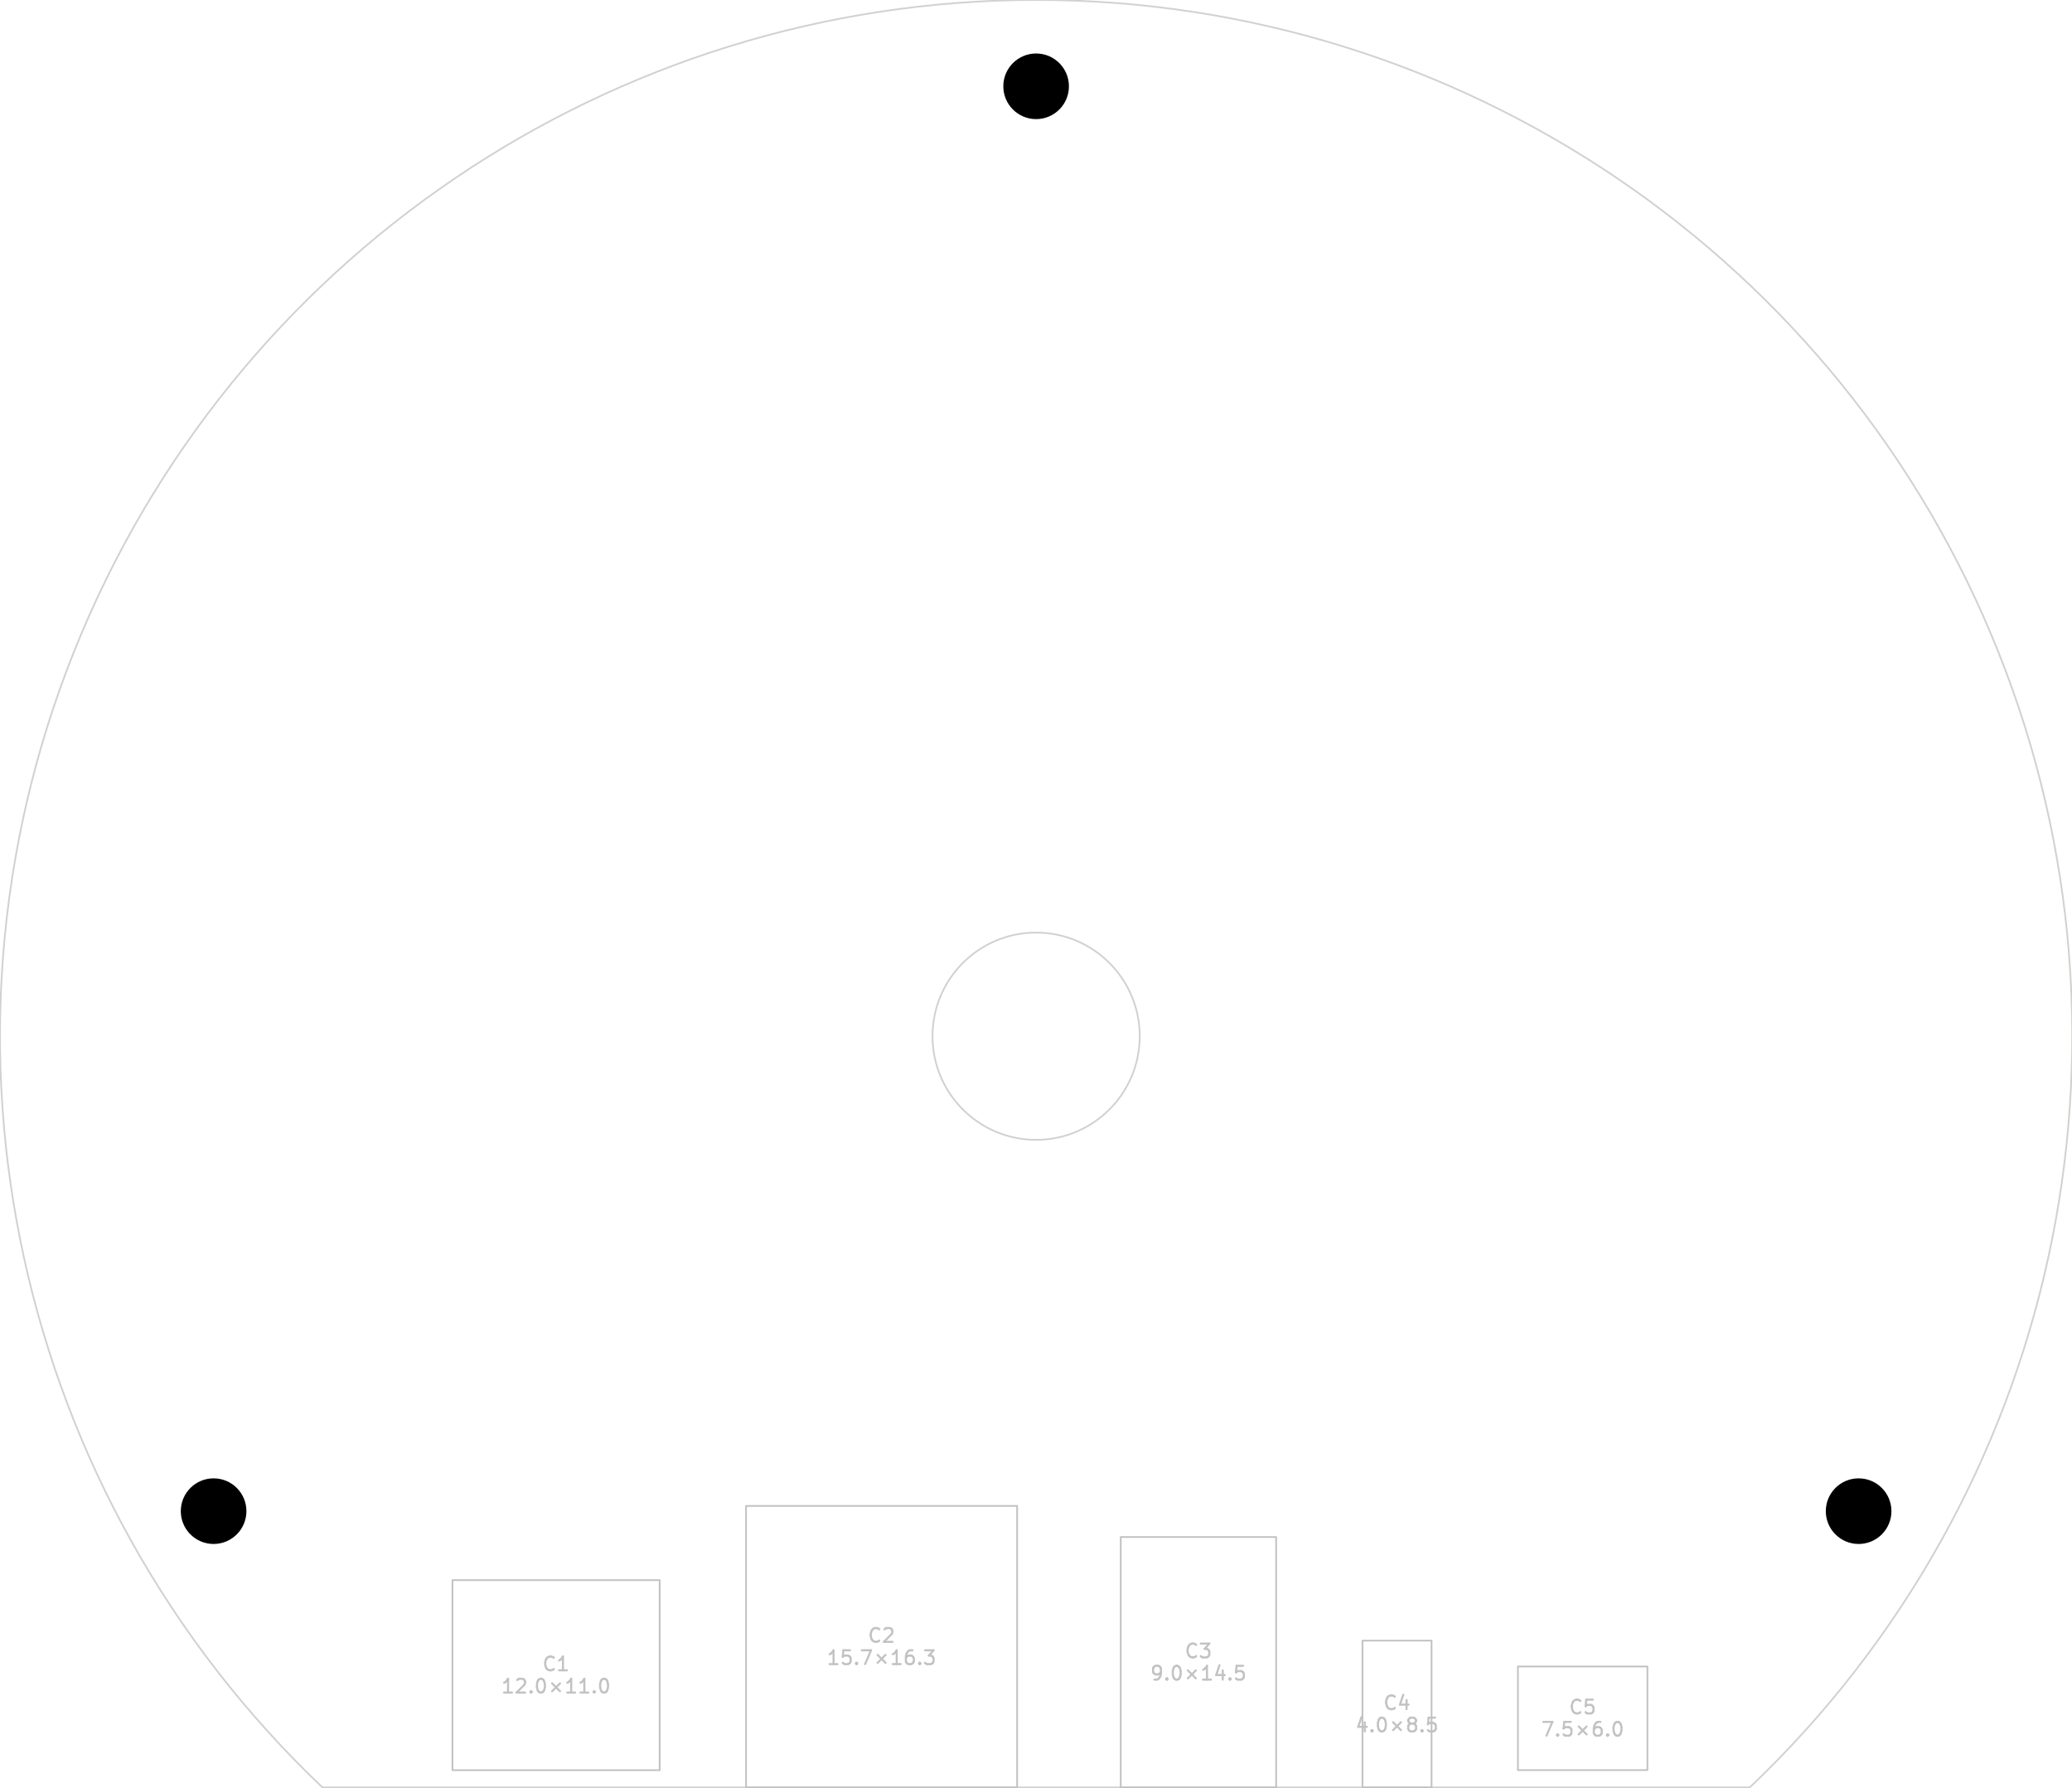
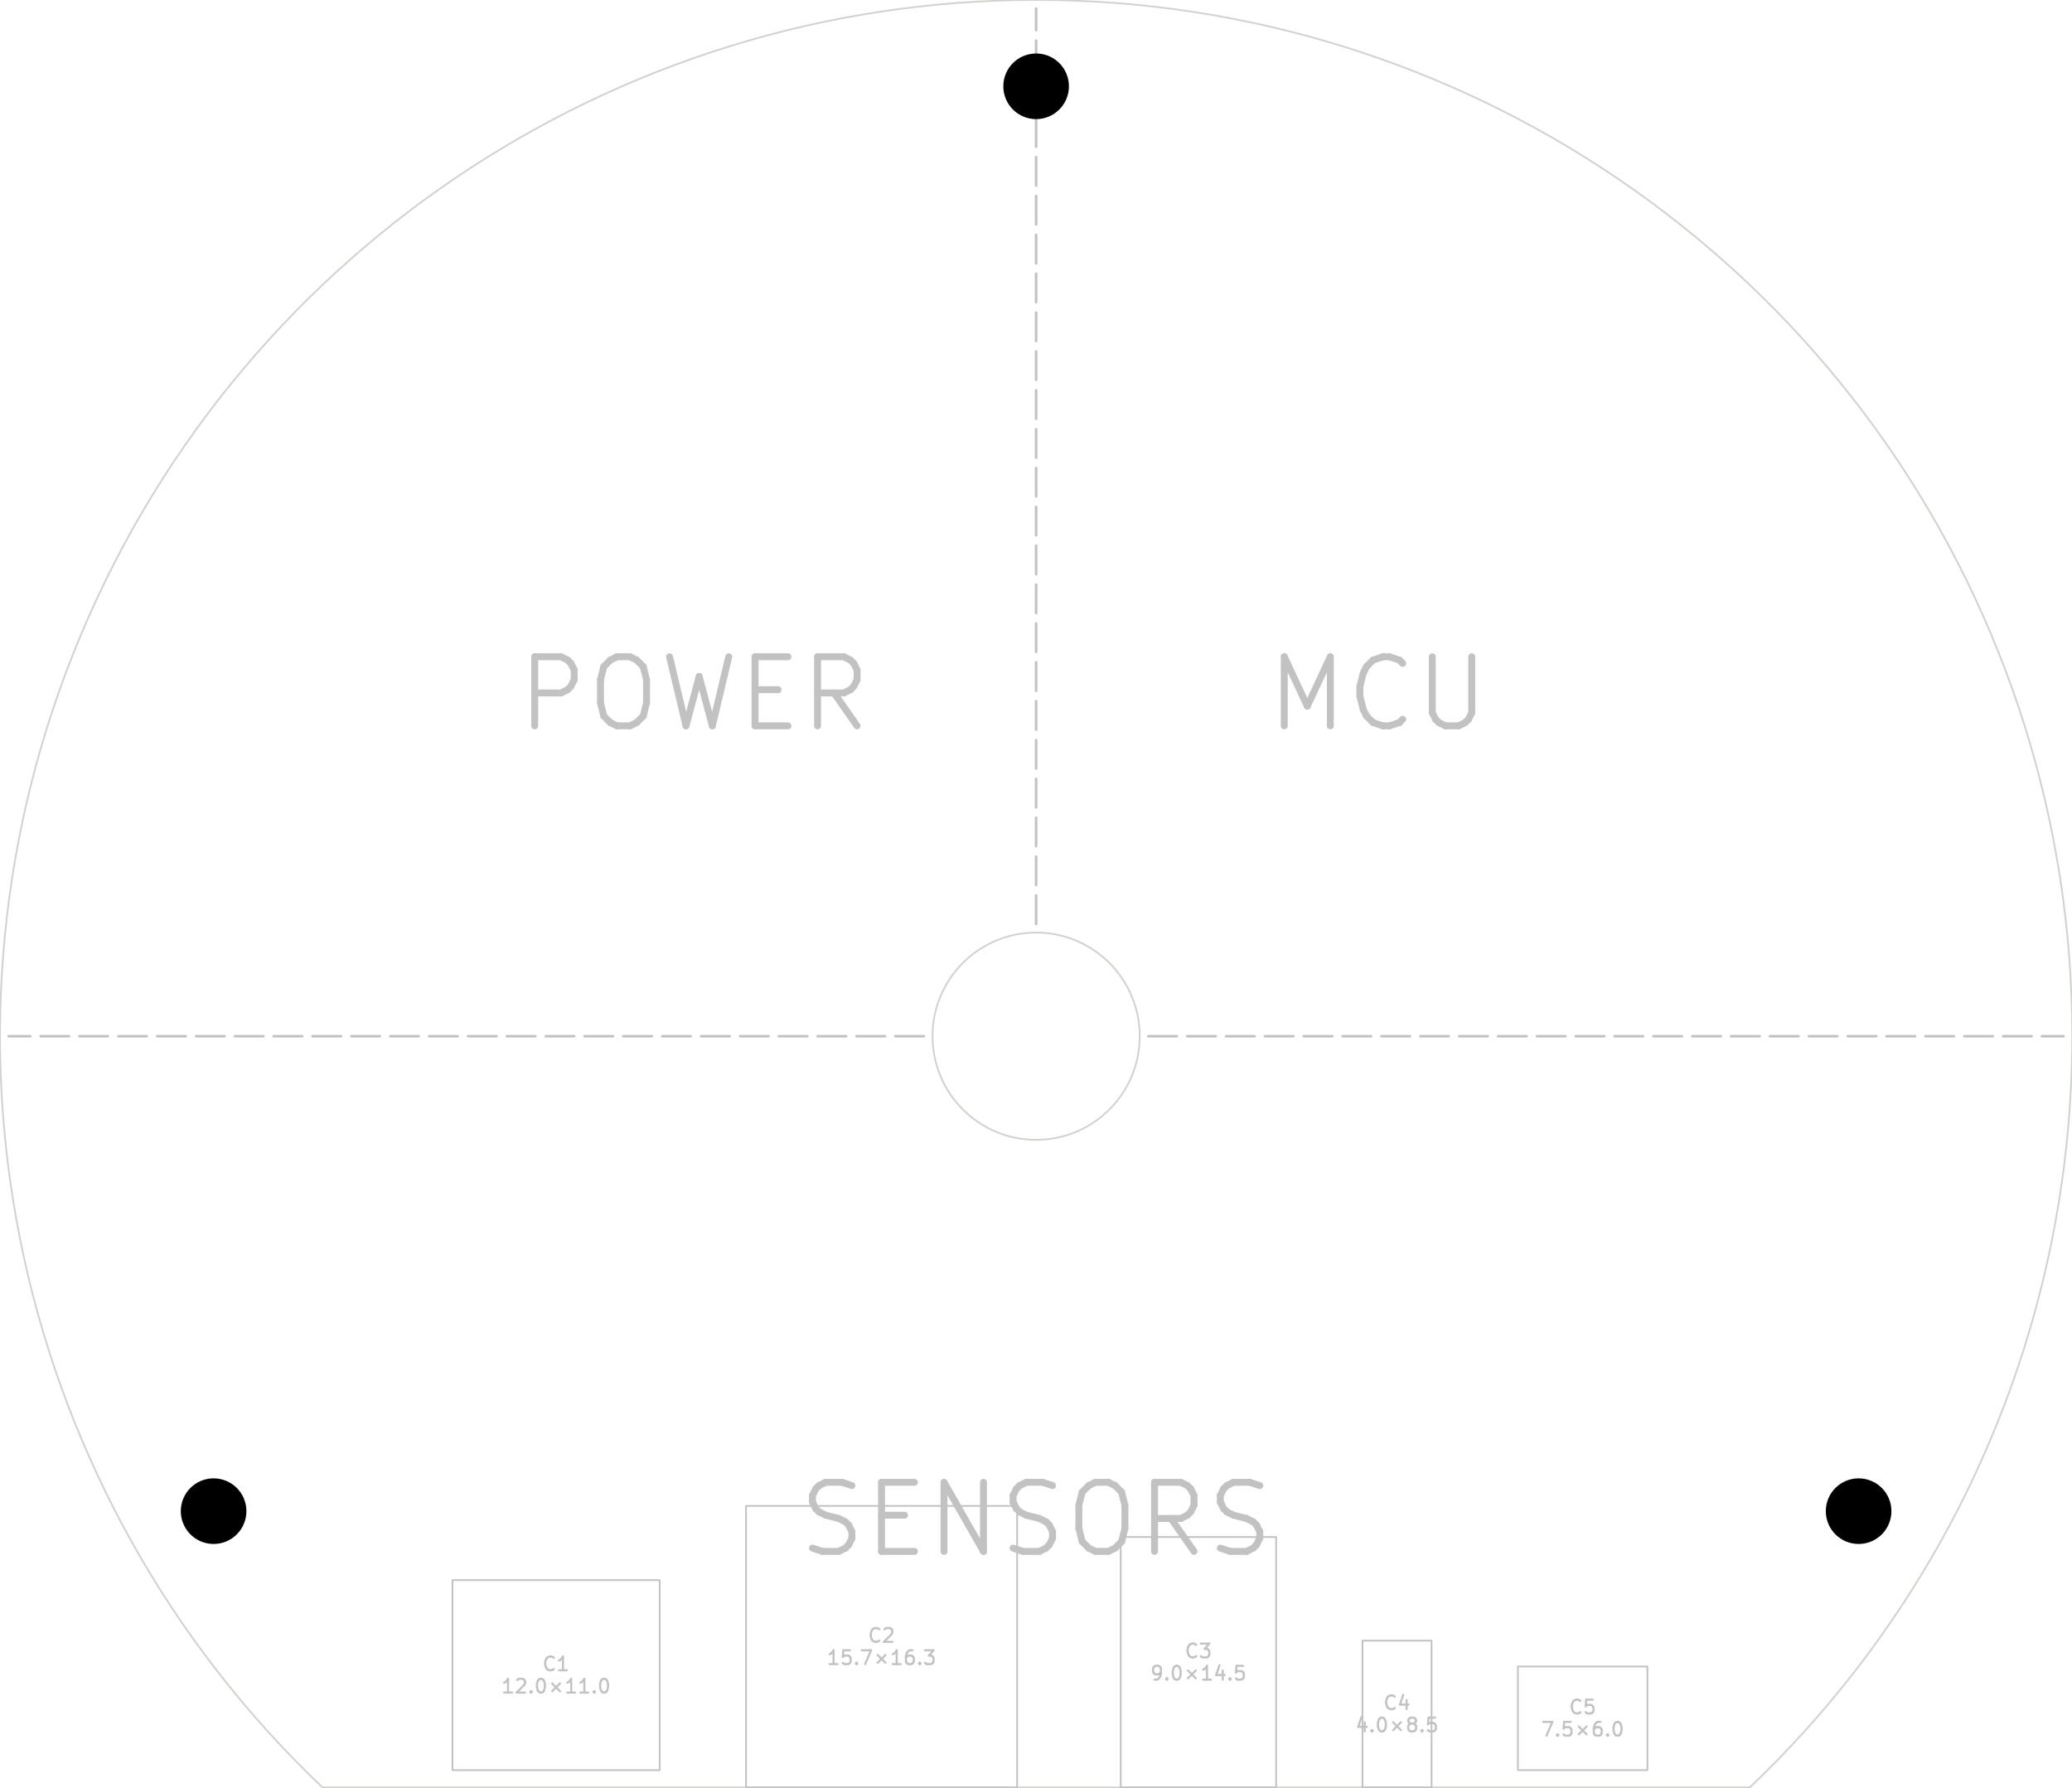
<svg xmlns="http://www.w3.org/2000/svg" version="1.1" width="119.99mm" height="103.48mm" viewBox="0 0 119.99 103.48">
  <g style="fill:#000000; fill-opacity:1;stroke:#000000; stroke-opacity:1; stroke-linecap:round; stroke-linejoin:round;" transform="translate(0 0) scale(1 1)">
</g>
  <g style="fill:none;  stroke:#D0D2CD; stroke-width:0.1; stroke-opacity:1;  stroke-linecap:round; stroke-linejoin:round;">
    <path d="M101.329 103.495 A60 60 0.0 1 0 18.675 103.495" />
    <path d="M18.675 103.495 L101.329 103.495 " />
    <circle cx="60.002" cy="59.998" r="6" />
+   </g>
+   <g style="fill:none;  stroke:#C2C2C2; stroke-width:0.15; stroke-opacity:1;  stroke-linecap:round; stroke-linejoin:round;">
+     <path d="M60.002 53.498 L60.002 51.847 " />
+     <path d="M60.002 51.248 L60.002 49.597 " />
+     <path d="M60.002 48.998 L60.002 47.347 " />
+     <path d="M60.002 46.748 L60.002 45.097 " />
+     <path d="M60.002 44.498 L60.002 42.847 " />
+     <path d="M60.002 42.248 L60.002 40.597 " />
+     <path d="M60.002 39.998 L60.002 38.347 " />
+     <path d="M60.002 37.748 L60.002 36.097 " />
+     <path d="M60.002 35.498 L60.002 33.847 " />
+     <path d="M60.002 33.248 L60.002 31.598 " />
+     <path d="M60.002 30.997 L60.002 29.348 " />
+     <path d="M60.002 28.747 L60.002 27.098 " />
+     <path d="M60.002 26.497 L60.002 24.848 " />
+     <path d="M60.002 24.247 L60.002 22.598 " />
+     <path d="M60.002 21.997 L60.002 20.348 " />
+     <path d="M60.002 19.747 L60.002 18.098 " />
+     <path d="M60.002 17.497 L60.002 15.848 " />
+     <path d="M60.002 15.248 L60.002 13.598 " />
+     <path d="M60.002 12.998 L60.002 11.348 " />
+     <path d="M60.002 10.748 L60.002 9.098 " />
+     <path d="M60.002 8.498 L60.002 6.848 " />
+     <path d="M60.002 6.247 L60.002 4.598 " />
+     <path d="M60.002 3.998 L60.002 2.348 " />
+     <path d="M60.002 1.748 L60.002 0.497 " />
+     <path d="M66.502 59.998 L68.152 59.998 " />
+     <path d="M68.752 59.998 L70.402 59.998 " />
+     <path d="M71.002 59.998 L72.652 59.998 " />
+     <path d="M73.252 59.998 L74.902 59.998 " />
+     <path d="M75.502 59.998 L77.152 59.998 " />
+     <path d="M77.752 59.998 L79.402 59.998 " />
+     <path d="M80.002 59.998 L81.652 59.998 " />
+     <path d="M82.252 59.998 L83.902 59.998 " />
+     <path d="M84.502 59.998 L86.152 59.998 " />
+     <path d="M86.752 59.998 L88.402 59.998 " />
+     <path d="M89.002 59.998 L90.652 59.998 " />
+     <path d="M91.252 59.998 L92.902 59.998 " />
+     <path d="M93.502 59.998 L95.152 59.998 " />
+     <path d="M95.752 59.998 L97.402 59.998 " />
+     <path d="M98.002 59.998 L99.652 59.998 " />
+     <path d="M100.252 59.998 L101.902 59.998 " />
+     <path d="M102.502 59.998 L104.152 59.998 " />
+     <path d="M104.752 59.998 L106.402 59.998 " />
+     <path d="M107.002 59.998 L108.652 59.998 " />
+     <path d="M109.252 59.998 L110.902 59.998 " />
+     <path d="M111.502 59.998 L113.152 59.998 " />
+     <path d="M113.752 59.998 L115.402 59.998 " />
+     <path d="M116.002 59.998 L117.652 59.998 " />
+     <path d="M118.252 59.998 L119.502 59.998 " />
+     <path d="M53.502 59.998 L51.852 59.998 " />
+     <path d="M51.252 59.998 L49.602 59.998 " />
+     <path d="M49.002 59.998 L47.352 59.998 " />
+     <path d="M46.752 59.998 L45.102 59.998 " />
+     <path d="M44.502 59.998 L42.852 59.998 " />
+     <path d="M42.252 59.998 L40.602 59.998 " />
+     <path d="M40.002 59.998 L38.352 59.998 " />
+     <path d="M37.752 59.998 L36.102 59.998 " />
+     <path d="M35.502 59.998 L33.852 59.998 " />
+     <path d="M33.252 59.998 L31.602 59.998 " />
+     <path d="M31.002 59.998 L29.352 59.998 " />
+     <path d="M28.752 59.998 L27.102 59.998 " />
+     <path d="M26.502 59.998 L24.852 59.998 " />
+     <path d="M24.252 59.998 L22.602 59.998 " />
+     <path d="M22.002 59.998 L20.352 59.998 " />
+     <path d="M19.752 59.998 L18.102 59.998 " />
+     <path d="M17.502 59.998 L15.852 59.998 " />
+     <path d="M15.252 59.998 L13.602 59.998 " />
+     <path d="M13.002 59.998 L11.352 59.998 " />
+     <path d="M10.752 59.998 L9.102 59.998 " />
+     <path d="M8.502 59.998 L6.852 59.998 " />
+     <path d="M6.252 59.998 L4.602 59.998 " />
+     <path d="M4.002 59.998 L2.352 59.998 " />
+     <path d="M1.752 59.998 L0.502 59.998 " />
+   </g>
+   <g style="fill:none;  stroke:#C2C2C2; stroke-width:0.4; stroke-opacity:1;  stroke-linecap:round; stroke-linejoin:round;">
+     <text x="40.203" y="42.199" textLength="20.781" font-size="5.333" lengthAdjust="spacingAndGlyphs" text-anchor="middle" opacity="0" stroke-opacity="0">POWER</text>
+     <g class="stroked-text">
+       <path d="M30.965 42.028 L30.965 38.028 " />
+       <path d="M30.965 38.028 L32.489 38.028 " />
+       <path d="M32.489 38.028 L32.87 38.219 " />
+       <path d="M32.87 38.219 L33.06 38.409 " />
+       <path d="M33.06 38.409 L33.251 38.79 " />
+       <path d="M33.251 38.79 L33.251 39.361 " />
+       <path d="M33.251 39.361 L33.06 39.742 " />
+       <path d="M33.06 39.742 L32.87 39.933 " />
+       <path d="M32.87 39.933 L32.489 40.123 " />
+       <path d="M32.489 40.123 L30.965 40.123 " />
+       <path d="M35.727 38.028 L36.489 38.028 " />
+       <path d="M36.489 38.028 L36.87 38.219 " />
+       <path d="M36.87 38.219 L37.251 38.6 " />
+       <path d="M37.251 38.6 L37.441 39.361 " />
+       <path d="M37.441 39.361 L37.441 40.695 " />
+       <path d="M37.441 40.695 L37.251 41.457 " />
+       <path d="M37.251 41.457 L36.87 41.838 " />
+       <path d="M36.87 41.838 L36.489 42.028 " />
+       <path d="M36.489 42.028 L35.727 42.028 " />
+       <path d="M35.727 42.028 L35.346 41.838 " />
+       <path d="M35.346 41.838 L34.965 41.457 " />
+       <path d="M34.965 41.457 L34.774 40.695 " />
+       <path d="M34.774 40.695 L34.774 39.361 " />
+       <path d="M34.774 39.361 L34.965 38.6 " />
+       <path d="M34.965 38.6 L35.346 38.219 " />
+       <path d="M35.346 38.219 L35.727 38.028 " />
+       <path d="M38.774 38.028 L39.727 42.028 " />
+       <path d="M39.727 42.028 L40.489 39.171 " />
+       <path d="M40.489 39.171 L41.251 42.028 " />
+       <path d="M41.251 42.028 L42.203 38.028 " />
+       <path d="M43.727 39.933 L45.06 39.933 " />
+       <path d="M45.632 42.028 L43.727 42.028 " />
+       <path d="M43.727 42.028 L43.727 38.028 " />
+       <path d="M43.727 38.028 L45.632 38.028 " />
+       <path d="M49.632 42.028 L48.298 40.123 " />
+       <path d="M47.346 42.028 L47.346 38.028 " />
+       <path d="M47.346 38.028 L48.87 38.028 " />
+       <path d="M48.87 38.028 L49.251 38.219 " />
+       <path d="M49.251 38.219 L49.441 38.409 " />
+       <path d="M49.441 38.409 L49.632 38.79 " />
+       <path d="M49.632 38.79 L49.632 39.361 " />
+       <path d="M49.632 39.361 L49.441 39.742 " />
+       <path d="M49.441 39.742 L49.251 39.933 " />
+       <path d="M49.251 39.933 L48.87 40.123 " />
+       <path d="M48.87 40.123 L47.346 40.123 " />
+     </g>
+     <text x="79.801" y="42.199" textLength="13.162" font-size="5.333" lengthAdjust="spacingAndGlyphs" text-anchor="middle" opacity="0" stroke-opacity="0">MCU</text>
+     <g class="stroked-text">
+       <path d="M74.372 42.028 L74.372 38.028 " />
+       <path d="M74.372 38.028 L75.706 40.885 " />
+       <path d="M75.706 40.885 L77.039 38.028 " />
+       <path d="M77.039 38.028 L77.039 42.028 " />
+       <path d="M81.23 41.647 L81.039 41.838 " />
+       <path d="M81.039 41.838 L80.468 42.028 " />
+       <path d="M80.468 42.028 L80.087 42.028 " />
+       <path d="M80.087 42.028 L79.515 41.838 " />
+       <path d="M79.515 41.838 L79.134 41.457 " />
+       <path d="M79.134 41.457 L78.944 41.076 " />
+       <path d="M78.944 41.076 L78.753 40.314 " />
+       <path d="M78.753 40.314 L78.753 39.742 " />
+       <path d="M78.753 39.742 L78.944 38.981 " />
+       <path d="M78.944 38.981 L79.134 38.6 " />
+       <path d="M79.134 38.6 L79.515 38.219 " />
+       <path d="M79.515 38.219 L80.087 38.028 " />
+       <path d="M80.087 38.028 L80.468 38.028 " />
+       <path d="M80.468 38.028 L81.039 38.219 " />
+       <path d="M81.039 38.219 L81.23 38.409 " />
+       <path d="M82.944 38.028 L82.944 41.266 " />
+       <path d="M82.944 41.266 L83.134 41.647 " />
+       <path d="M83.134 41.647 L83.325 41.838 " />
+       <path d="M83.325 41.838 L83.706 42.028 " />
+       <path d="M83.706 42.028 L84.468 42.028 " />
+       <path d="M84.468 42.028 L84.849 41.838 " />
+       <path d="M84.849 41.838 L85.039 41.647 " />
+       <path d="M85.039 41.647 L85.23 41.266 " />
+       <path d="M85.23 41.266 L85.23 38.028 " />
+     </g>
+     <text x="60.002" y="89.998" textLength="27.829" font-size="5.333" lengthAdjust="spacingAndGlyphs" text-anchor="middle" opacity="0" stroke-opacity="0">SENSORS</text>
+     <g class="stroked-text">
+       <path d="M47.05 89.637 L47.621 89.827 " />
+       <path d="M47.621 89.827 L48.573 89.827 " />
+       <path d="M48.573 89.827 L48.954 89.637 " />
+       <path d="M48.954 89.637 L49.145 89.446 " />
+       <path d="M49.145 89.446 L49.335 89.065 " />
+       <path d="M49.335 89.065 L49.335 88.684 " />
+       <path d="M49.335 88.684 L49.145 88.303 " />
+       <path d="M49.145 88.303 L48.954 88.113 " />
+       <path d="M48.954 88.113 L48.573 87.922 " />
+       <path d="M48.573 87.922 L47.811 87.732 " />
+       <path d="M47.811 87.732 L47.431 87.541 " />
+       <path d="M47.431 87.541 L47.24 87.351 " />
+       <path d="M47.24 87.351 L47.05 86.97 " />
+       <path d="M47.05 86.97 L47.05 86.589 " />
+       <path d="M47.05 86.589 L47.24 86.208 " />
+       <path d="M47.24 86.208 L47.431 86.018 " />
+       <path d="M47.431 86.018 L47.811 85.827 " />
+       <path d="M47.811 85.827 L48.764 85.827 " />
+       <path d="M48.764 85.827 L49.335 86.018 " />
+       <path d="M51.05 87.732 L52.383 87.732 " />
+       <path d="M52.954 89.827 L51.05 89.827 " />
+       <path d="M51.05 89.827 L51.05 85.827 " />
+       <path d="M51.05 85.827 L52.954 85.827 " />
+       <path d="M54.669 89.827 L54.669 85.827 " />
+       <path d="M54.669 85.827 L56.954 89.827 " />
+       <path d="M56.954 89.827 L56.954 85.827 " />
+       <path d="M58.669 89.637 L59.24 89.827 " />
+       <path d="M59.24 89.827 L60.192 89.827 " />
+       <path d="M60.192 89.827 L60.573 89.637 " />
+       <path d="M60.573 89.637 L60.764 89.446 " />
+       <path d="M60.764 89.446 L60.954 89.065 " />
+       <path d="M60.954 89.065 L60.954 88.684 " />
+       <path d="M60.954 88.684 L60.764 88.303 " />
+       <path d="M60.764 88.303 L60.573 88.113 " />
+       <path d="M60.573 88.113 L60.192 87.922 " />
+       <path d="M60.192 87.922 L59.431 87.732 " />
+       <path d="M59.431 87.732 L59.05 87.541 " />
+       <path d="M59.05 87.541 L58.859 87.351 " />
+       <path d="M58.859 87.351 L58.669 86.97 " />
+       <path d="M58.669 86.97 L58.669 86.589 " />
+       <path d="M58.669 86.589 L58.859 86.208 " />
+       <path d="M58.859 86.208 L59.05 86.018 " />
+       <path d="M59.05 86.018 L59.431 85.827 " />
+       <path d="M59.431 85.827 L60.383 85.827 " />
+       <path d="M60.383 85.827 L60.954 86.018 " />
+       <path d="M63.431 85.827 L64.192 85.827 " />
+       <path d="M64.192 85.827 L64.573 86.018 " />
+       <path d="M64.573 86.018 L64.954 86.399 " />
+       <path d="M64.954 86.399 L65.145 87.16 " />
+       <path d="M65.145 87.16 L65.145 88.494 " />
+       <path d="M65.145 88.494 L64.954 89.256 " />
+       <path d="M64.954 89.256 L64.573 89.637 " />
+       <path d="M64.573 89.637 L64.192 89.827 " />
+       <path d="M64.192 89.827 L63.431 89.827 " />
+       <path d="M63.431 89.827 L63.05 89.637 " />
+       <path d="M63.05 89.637 L62.669 89.256 " />
+       <path d="M62.669 89.256 L62.478 88.494 " />
+       <path d="M62.478 88.494 L62.478 87.16 " />
+       <path d="M62.478 87.16 L62.669 86.399 " />
+       <path d="M62.669 86.399 L63.05 86.018 " />
+       <path d="M63.05 86.018 L63.431 85.827 " />
+       <path d="M69.145 89.827 L67.811 87.922 " />
+       <path d="M66.859 89.827 L66.859 85.827 " />
+       <path d="M66.859 85.827 L68.383 85.827 " />
+       <path d="M68.383 85.827 L68.764 86.018 " />
+       <path d="M68.764 86.018 L68.954 86.208 " />
+       <path d="M68.954 86.208 L69.145 86.589 " />
+       <path d="M69.145 86.589 L69.145 87.16 " />
+       <path d="M69.145 87.16 L68.954 87.541 " />
+       <path d="M68.954 87.541 L68.764 87.732 " />
+       <path d="M68.764 87.732 L68.383 87.922 " />
+       <path d="M68.383 87.922 L66.859 87.922 " />
+       <path d="M70.669 89.637 L71.24 89.827 " />
+       <path d="M71.24 89.827 L72.192 89.827 " />
+       <path d="M72.192 89.827 L72.573 89.637 " />
+       <path d="M72.573 89.637 L72.764 89.446 " />
+       <path d="M72.764 89.446 L72.954 89.065 " />
+       <path d="M72.954 89.065 L72.954 88.684 " />
+       <path d="M72.954 88.684 L72.764 88.303 " />
+       <path d="M72.764 88.303 L72.573 88.113 " />
+       <path d="M72.573 88.113 L72.192 87.922 " />
+       <path d="M72.192 87.922 L71.43 87.732 " />
+       <path d="M71.43 87.732 L71.049 87.541 " />
+       <path d="M71.049 87.541 L70.859 87.351 " />
+       <path d="M70.859 87.351 L70.669 86.97 " />
+       <path d="M70.669 86.97 L70.669 86.589 " />
+       <path d="M70.669 86.589 L70.859 86.208 " />
+       <path d="M70.859 86.208 L71.049 86.018 " />
+       <path d="M71.049 86.018 L71.43 85.827 " />
+       <path d="M71.43 85.827 L72.383 85.827 " />
+       <path d="M72.383 85.827 L72.954 86.018 " />
+     </g>
    <path style="fill:none;  stroke:#C2C2C2; stroke-width:0.1; stroke-opacity:1;  stroke-linecap:round; stroke-linejoin:round;fill:none" d="M 26.202,91.492 38.202,91.492 38.202,102.496 26.202,102.496 Z" />
  </g>
  <g style="fill:none;  stroke:#C2C2C2; stroke-width:0.12; stroke-opacity:1;  stroke-linecap:round; stroke-linejoin:round;">
    <text x="32.202" y="96.749" textLength="1.762" font-size="1.067" lengthAdjust="spacingAndGlyphs" text-anchor="middle" opacity="0" stroke-opacity="0">C1</text>
    <g class="stroked-text">
      <path d="M32.069 96.637 L32.031 96.675 " />
      <path d="M32.031 96.675 L31.916 96.713 " />
      <path d="M31.916 96.713 L31.84 96.713 " />
      <path d="M31.84 96.713 L31.726 96.675 " />
      <path d="M31.726 96.675 L31.649 96.599 " />
      <path d="M31.649 96.599 L31.611 96.523 " />
      <path d="M31.611 96.523 L31.573 96.371 " />
      <path d="M31.573 96.371 L31.573 96.256 " />
      <path d="M31.573 96.256 L31.611 96.104 " />
      <path d="M31.611 96.104 L31.649 96.028 " />
      <path d="M31.649 96.028 L31.726 95.951 " />
      <path d="M31.726 95.951 L31.84 95.913 " />
      <path d="M31.84 95.913 L31.916 95.913 " />
      <path d="M31.916 95.913 L32.031 95.951 " />
      <path d="M32.031 95.951 L32.069 95.99 " />
      <path d="M32.831 96.713 L32.373 96.713 " />
      <path d="M32.602 96.713 L32.602 95.913 " />
      <path d="M32.602 95.913 L32.526 96.028 " />
      <path d="M32.526 96.028 L32.45 96.104 " />
      <path d="M32.45 96.104 L32.373 96.142 " />
    </g>
    <text x="32.202" y="98.037" textLength="6.524" font-size="1.067" lengthAdjust="spacingAndGlyphs" text-anchor="middle" opacity="0" stroke-opacity="0">12.0×11.0</text>
    <g class="stroked-text">
      <path d="M29.649 98.001 L29.192 98.001 " />
      <path d="M29.421 98.001 L29.421 97.201 " />
      <path d="M29.421 97.201 L29.345 97.316 " />
      <path d="M29.345 97.316 L29.269 97.392 " />
      <path d="M29.269 97.392 L29.192 97.43 " />
      <path d="M29.954 97.278 L29.992 97.239 " />
      <path d="M29.992 97.239 L30.069 97.201 " />
      <path d="M30.069 97.201 L30.259 97.201 " />
      <path d="M30.259 97.201 L30.335 97.239 " />
      <path d="M30.335 97.239 L30.373 97.278 " />
      <path d="M30.373 97.278 L30.411 97.354 " />
      <path d="M30.411 97.354 L30.411 97.43 " />
      <path d="M30.411 97.43 L30.373 97.544 " />
      <path d="M30.373 97.544 L29.916 98.001 " />
      <path d="M29.916 98.001 L30.411 98.001 " />
      <path d="M30.754 97.925 L30.792 97.963 " />
      <path d="M30.792 97.963 L30.754 98.001 " />
      <path d="M30.754 98.001 L30.716 97.963 " />
      <path d="M30.716 97.963 L30.754 97.925 " />
      <path d="M30.754 97.925 L30.754 98.001 " />
      <path d="M31.288 97.201 L31.364 97.201 " />
      <path d="M31.364 97.201 L31.44 97.239 " />
      <path d="M31.44 97.239 L31.478 97.278 " />
      <path d="M31.478 97.278 L31.516 97.354 " />
      <path d="M31.516 97.354 L31.554 97.506 " />
      <path d="M31.554 97.506 L31.554 97.697 " />
      <path d="M31.554 97.697 L31.516 97.849 " />
      <path d="M31.516 97.849 L31.478 97.925 " />
      <path d="M31.478 97.925 L31.44 97.963 " />
      <path d="M31.44 97.963 L31.364 98.001 " />
      <path d="M31.364 98.001 L31.288 98.001 " />
      <path d="M31.288 98.001 L31.211 97.963 " />
      <path d="M31.211 97.963 L31.173 97.925 " />
      <path d="M31.173 97.925 L31.135 97.849 " />
      <path d="M31.135 97.849 L31.097 97.697 " />
      <path d="M31.097 97.697 L31.097 97.506 " />
      <path d="M31.097 97.506 L31.135 97.354 " />
      <path d="M31.135 97.354 L31.173 97.278 " />
      <path d="M31.173 97.278 L31.211 97.239 " />
      <path d="M31.211 97.239 L31.288 97.201 " />
      <path d="M31.973 97.468 L32.431 97.925 " />
      <path d="M32.431 97.468 L31.973 97.925 " />
      <path d="M33.307 98.001 L32.849 98.001 " />
      <path d="M33.078 98.001 L33.078 97.201 " />
      <path d="M33.078 97.201 L33.002 97.316 " />
      <path d="M33.002 97.316 L32.926 97.392 " />
      <path d="M32.926 97.392 L32.849 97.43 " />
      <path d="M34.069 98.001 L33.611 98.001 " />
      <path d="M33.84 98.001 L33.84 97.201 " />
      <path d="M33.84 97.201 L33.764 97.316 " />
      <path d="M33.764 97.316 L33.688 97.392 " />
      <path d="M33.688 97.392 L33.611 97.43 " />
      <path d="M34.411 97.925 L34.45 97.963 " />
      <path d="M34.45 97.963 L34.411 98.001 " />
      <path d="M34.411 98.001 L34.373 97.963 " />
      <path d="M34.373 97.963 L34.411 97.925 " />
      <path d="M34.411 97.925 L34.411 98.001 " />
      <path d="M34.945 97.201 L35.021 97.201 " />
      <path d="M35.021 97.201 L35.097 97.239 " />
      <path d="M35.097 97.239 L35.135 97.278 " />
      <path d="M35.135 97.278 L35.173 97.354 " />
      <path d="M35.173 97.354 L35.211 97.506 " />
      <path d="M35.211 97.506 L35.211 97.697 " />
      <path d="M35.211 97.697 L35.173 97.849 " />
      <path d="M35.173 97.849 L35.135 97.925 " />
      <path d="M35.135 97.925 L35.097 97.963 " />
      <path d="M35.097 97.963 L35.021 98.001 " />
      <path d="M35.021 98.001 L34.945 98.001 " />
      <path d="M34.945 98.001 L34.869 97.963 " />
      <path d="M34.869 97.963 L34.831 97.925 " />
      <path d="M34.831 97.925 L34.792 97.849 " />
      <path d="M34.792 97.849 L34.754 97.697 " />
      <path d="M34.754 97.697 L34.754 97.506 " />
      <path d="M34.754 97.506 L34.792 97.354 " />
      <path d="M34.792 97.354 L34.831 97.278 " />
      <path d="M34.831 97.278 L34.869 97.239 " />
      <path d="M34.869 97.239 L34.945 97.201 " />
    </g>
    <path style="fill:none;  stroke:#C2C2C2; stroke-width:0.1; stroke-opacity:1;  stroke-linecap:round; stroke-linejoin:round;fill:none" d="M 43.202,87.195 58.902,87.195 58.902,103.495 43.202,103.495 Z" />
  </g>
  <g style="fill:none;  stroke:#C2C2C2; stroke-width:0.12; stroke-opacity:1;  stroke-linecap:round; stroke-linejoin:round;">
    <text x="51.052" y="95.101" textLength="1.762" font-size="1.067" lengthAdjust="spacingAndGlyphs" text-anchor="middle" opacity="0" stroke-opacity="0">C2</text>
    <g class="stroked-text">
      <path d="M50.919 94.989 L50.88 95.027 " />
      <path d="M50.88 95.027 L50.766 95.065 " />
      <path d="M50.766 95.065 L50.69 95.065 " />
      <path d="M50.69 95.065 L50.576 95.027 " />
      <path d="M50.576 95.027 L50.499 94.951 " />
      <path d="M50.499 94.951 L50.461 94.875 " />
      <path d="M50.461 94.875 L50.423 94.722 " />
      <path d="M50.423 94.722 L50.423 94.608 " />
      <path d="M50.423 94.608 L50.461 94.456 " />
      <path d="M50.461 94.456 L50.499 94.38 " />
      <path d="M50.499 94.38 L50.576 94.303 " />
      <path d="M50.576 94.303 L50.69 94.265 " />
      <path d="M50.69 94.265 L50.766 94.265 " />
      <path d="M50.766 94.265 L50.88 94.303 " />
      <path d="M50.88 94.303 L50.919 94.341 " />
      <path d="M51.223 94.341 L51.261 94.303 " />
      <path d="M51.261 94.303 L51.338 94.265 " />
      <path d="M51.338 94.265 L51.528 94.265 " />
      <path d="M51.528 94.265 L51.604 94.303 " />
      <path d="M51.604 94.303 L51.642 94.341 " />
      <path d="M51.642 94.341 L51.681 94.418 " />
      <path d="M51.681 94.418 L51.681 94.494 " />
      <path d="M51.681 94.494 L51.642 94.608 " />
      <path d="M51.642 94.608 L51.185 95.065 " />
      <path d="M51.185 95.065 L51.681 95.065 " />
    </g>
    <text x="51.052" y="96.389" textLength="6.524" font-size="1.067" lengthAdjust="spacingAndGlyphs" text-anchor="middle" opacity="0" stroke-opacity="0">15.7×16.3</text>
    <g class="stroked-text">
      <path d="M48.499 96.353 L48.042 96.353 " />
      <path d="M48.271 96.353 L48.271 95.553 " />
      <path d="M48.271 95.553 L48.195 95.668 " />
      <path d="M48.195 95.668 L48.119 95.744 " />
      <path d="M48.119 95.744 L48.042 95.782 " />
      <path d="M49.223 95.553 L48.842 95.553 " />
      <path d="M48.842 95.553 L48.804 95.934 " />
      <path d="M48.804 95.934 L48.842 95.896 " />
      <path d="M48.842 95.896 L48.919 95.858 " />
      <path d="M48.919 95.858 L49.109 95.858 " />
      <path d="M49.109 95.858 L49.185 95.896 " />
      <path d="M49.185 95.896 L49.223 95.934 " />
      <path d="M49.223 95.934 L49.261 96.01 " />
      <path d="M49.261 96.01 L49.261 96.201 " />
      <path d="M49.261 96.201 L49.223 96.277 " />
      <path d="M49.223 96.277 L49.185 96.315 " />
      <path d="M49.185 96.315 L49.109 96.353 " />
      <path d="M49.109 96.353 L48.919 96.353 " />
      <path d="M48.919 96.353 L48.842 96.315 " />
      <path d="M48.842 96.315 L48.804 96.277 " />
      <path d="M49.604 96.277 L49.642 96.315 " />
      <path d="M49.642 96.315 L49.604 96.353 " />
      <path d="M49.604 96.353 L49.566 96.315 " />
      <path d="M49.566 96.315 L49.604 96.277 " />
      <path d="M49.604 96.277 L49.604 96.353 " />
      <path d="M49.909 95.553 L50.442 95.553 " />
      <path d="M50.442 95.553 L50.099 96.353 " />
      <path d="M50.823 95.82 L51.281 96.277 " />
      <path d="M51.281 95.82 L50.823 96.277 " />
      <path d="M52.157 96.353 L51.7 96.353 " />
      <path d="M51.928 96.353 L51.928 95.553 " />
      <path d="M51.928 95.553 L51.852 95.668 " />
      <path d="M51.852 95.668 L51.776 95.744 " />
      <path d="M51.776 95.744 L51.7 95.782 " />
      <path d="M52.842 95.553 L52.69 95.553 " />
      <path d="M52.69 95.553 L52.614 95.591 " />
      <path d="M52.614 95.591 L52.576 95.629 " />
      <path d="M52.576 95.629 L52.499 95.744 " />
      <path d="M52.499 95.744 L52.461 95.896 " />
      <path d="M52.461 95.896 L52.461 96.201 " />
      <path d="M52.461 96.201 L52.499 96.277 " />
      <path d="M52.499 96.277 L52.538 96.315 " />
      <path d="M52.538 96.315 L52.614 96.353 " />
      <path d="M52.614 96.353 L52.766 96.353 " />
      <path d="M52.766 96.353 L52.842 96.315 " />
      <path d="M52.842 96.315 L52.88 96.277 " />
      <path d="M52.88 96.277 L52.919 96.201 " />
      <path d="M52.919 96.201 L52.919 96.01 " />
      <path d="M52.919 96.01 L52.88 95.934 " />
      <path d="M52.88 95.934 L52.842 95.896 " />
      <path d="M52.842 95.896 L52.766 95.858 " />
      <path d="M52.766 95.858 L52.614 95.858 " />
      <path d="M52.614 95.858 L52.538 95.896 " />
      <path d="M52.538 95.896 L52.499 95.934 " />
      <path d="M52.499 95.934 L52.461 96.01 " />
      <path d="M53.261 96.277 L53.3 96.315 " />
      <path d="M53.3 96.315 L53.261 96.353 " />
      <path d="M53.261 96.353 L53.223 96.315 " />
      <path d="M53.223 96.315 L53.261 96.277 " />
      <path d="M53.261 96.277 L53.261 96.353 " />
      <path d="M53.566 95.553 L54.061 95.553 " />
      <path d="M54.061 95.553 L53.795 95.858 " />
      <path d="M53.795 95.858 L53.909 95.858 " />
      <path d="M53.909 95.858 L53.985 95.896 " />
      <path d="M53.985 95.896 L54.023 95.934 " />
      <path d="M54.023 95.934 L54.061 96.01 " />
      <path d="M54.061 96.01 L54.061 96.201 " />
      <path d="M54.061 96.201 L54.023 96.277 " />
      <path d="M54.023 96.277 L53.985 96.315 " />
      <path d="M53.985 96.315 L53.909 96.353 " />
      <path d="M53.909 96.353 L53.681 96.353 " />
      <path d="M53.681 96.353 L53.604 96.315 " />
      <path d="M53.604 96.315 L53.566 96.277 " />
    </g>
    <path style="fill:none;  stroke:#C2C2C2; stroke-width:0.1; stroke-opacity:1;  stroke-linecap:round; stroke-linejoin:round;fill:none" d="M 64.902,88.996 73.902,88.996 73.902,103.495 64.902,103.495 Z" />
  </g>
  <g style="fill:none;  stroke:#C2C2C2; stroke-width:0.12; stroke-opacity:1;  stroke-linecap:round; stroke-linejoin:round;">
    <text x="69.402" y="96.001" textLength="1.762" font-size="1.067" lengthAdjust="spacingAndGlyphs" text-anchor="middle" opacity="0" stroke-opacity="0">C3</text>
    <g class="stroked-text">
      <path d="M69.269 95.889 L69.231 95.927 " />
      <path d="M69.231 95.927 L69.116 95.965 " />
      <path d="M69.116 95.965 L69.04 95.965 " />
      <path d="M69.04 95.965 L68.926 95.927 " />
      <path d="M68.926 95.927 L68.85 95.851 " />
      <path d="M68.85 95.851 L68.811 95.775 " />
      <path d="M68.811 95.775 L68.773 95.622 " />
      <path d="M68.773 95.622 L68.773 95.508 " />
      <path d="M68.773 95.508 L68.811 95.356 " />
      <path d="M68.811 95.356 L68.85 95.28 " />
      <path d="M68.85 95.28 L68.926 95.203 " />
      <path d="M68.926 95.203 L69.04 95.165 " />
      <path d="M69.04 95.165 L69.116 95.165 " />
      <path d="M69.116 95.165 L69.231 95.203 " />
      <path d="M69.231 95.203 L69.269 95.242 " />
      <path d="M69.535 95.165 L70.031 95.165 " />
      <path d="M70.031 95.165 L69.764 95.47 " />
      <path d="M69.764 95.47 L69.878 95.47 " />
      <path d="M69.878 95.47 L69.954 95.508 " />
      <path d="M69.954 95.508 L69.992 95.546 " />
      <path d="M69.992 95.546 L70.031 95.622 " />
      <path d="M70.031 95.622 L70.031 95.813 " />
      <path d="M70.031 95.813 L69.992 95.889 " />
      <path d="M69.992 95.889 L69.954 95.927 " />
      <path d="M69.954 95.927 L69.878 95.965 " />
      <path d="M69.878 95.965 L69.65 95.965 " />
      <path d="M69.65 95.965 L69.573 95.927 " />
      <path d="M69.573 95.927 L69.535 95.889 " />
    </g>
    <text x="69.402" y="97.289" textLength="5.762" font-size="1.067" lengthAdjust="spacingAndGlyphs" text-anchor="middle" opacity="0" stroke-opacity="0">9.0×14.5</text>
    <g class="stroked-text">
      <path d="M66.85 97.253 L67.002 97.253 " />
      <path d="M67.002 97.253 L67.078 97.215 " />
      <path d="M67.078 97.215 L67.116 97.177 " />
      <path d="M67.116 97.177 L67.192 97.063 " />
      <path d="M67.192 97.063 L67.231 96.91 " />
      <path d="M67.231 96.91 L67.231 96.606 " />
      <path d="M67.231 96.606 L67.192 96.529 " />
      <path d="M67.192 96.529 L67.154 96.491 " />
      <path d="M67.154 96.491 L67.078 96.453 " />
      <path d="M67.078 96.453 L66.926 96.453 " />
      <path d="M66.926 96.453 L66.85 96.491 " />
      <path d="M66.85 96.491 L66.811 96.529 " />
      <path d="M66.811 96.529 L66.773 96.606 " />
      <path d="M66.773 96.606 L66.773 96.796 " />
      <path d="M66.773 96.796 L66.811 96.872 " />
      <path d="M66.811 96.872 L66.85 96.91 " />
      <path d="M66.85 96.91 L66.926 96.948 " />
      <path d="M66.926 96.948 L67.078 96.948 " />
      <path d="M67.078 96.948 L67.154 96.91 " />
      <path d="M67.154 96.91 L67.192 96.872 " />
      <path d="M67.192 96.872 L67.231 96.796 " />
      <path d="M67.573 97.177 L67.611 97.215 " />
      <path d="M67.611 97.215 L67.573 97.253 " />
      <path d="M67.573 97.253 L67.535 97.215 " />
      <path d="M67.535 97.215 L67.573 97.177 " />
      <path d="M67.573 97.177 L67.573 97.253 " />
      <path d="M68.107 96.453 L68.183 96.453 " />
      <path d="M68.183 96.453 L68.259 96.491 " />
      <path d="M68.259 96.491 L68.297 96.529 " />
      <path d="M68.297 96.529 L68.335 96.606 " />
      <path d="M68.335 96.606 L68.373 96.758 " />
      <path d="M68.373 96.758 L68.373 96.948 " />
      <path d="M68.373 96.948 L68.335 97.101 " />
      <path d="M68.335 97.101 L68.297 97.177 " />
      <path d="M68.297 97.177 L68.259 97.215 " />
      <path d="M68.259 97.215 L68.183 97.253 " />
      <path d="M68.183 97.253 L68.107 97.253 " />
      <path d="M68.107 97.253 L68.031 97.215 " />
      <path d="M68.031 97.215 L67.992 97.177 " />
      <path d="M67.992 97.177 L67.954 97.101 " />
      <path d="M67.954 97.101 L67.916 96.948 " />
      <path d="M67.916 96.948 L67.916 96.758 " />
      <path d="M67.916 96.758 L67.954 96.606 " />
      <path d="M67.954 96.606 L67.992 96.529 " />
      <path d="M67.992 96.529 L68.031 96.491 " />
      <path d="M68.031 96.491 L68.107 96.453 " />
      <path d="M68.792 96.72 L69.249 97.177 " />
      <path d="M69.249 96.72 L68.792 97.177 " />
      <path d="M70.126 97.253 L69.669 97.253 " />
      <path d="M69.897 97.253 L69.897 96.453 " />
      <path d="M69.897 96.453 L69.821 96.567 " />
      <path d="M69.821 96.567 L69.745 96.644 " />
      <path d="M69.745 96.644 L69.669 96.682 " />
      <path d="M70.811 96.72 L70.811 97.253 " />
      <path d="M70.621 96.415 L70.43 96.987 " />
      <path d="M70.43 96.987 L70.926 96.987 " />
      <path d="M71.231 97.177 L71.269 97.215 " />
      <path d="M71.269 97.215 L71.231 97.253 " />
      <path d="M71.231 97.253 L71.192 97.215 " />
      <path d="M71.192 97.215 L71.231 97.177 " />
      <path d="M71.231 97.177 L71.231 97.253 " />
      <path d="M71.992 96.453 L71.611 96.453 " />
      <path d="M71.611 96.453 L71.573 96.834 " />
      <path d="M71.573 96.834 L71.611 96.796 " />
      <path d="M71.611 96.796 L71.688 96.758 " />
      <path d="M71.688 96.758 L71.878 96.758 " />
      <path d="M71.878 96.758 L71.954 96.796 " />
      <path d="M71.954 96.796 L71.992 96.834 " />
      <path d="M71.992 96.834 L72.031 96.91 " />
      <path d="M72.031 96.91 L72.031 97.101 " />
      <path d="M72.031 97.101 L71.992 97.177 " />
      <path d="M71.992 97.177 L71.954 97.215 " />
      <path d="M71.954 97.215 L71.878 97.253 " />
      <path d="M71.878 97.253 L71.688 97.253 " />
      <path d="M71.688 97.253 L71.611 97.215 " />
      <path d="M71.611 97.215 L71.573 97.177 " />
    </g>
    <path style="fill:none;  stroke:#C2C2C2; stroke-width:0.1; stroke-opacity:1;  stroke-linecap:round; stroke-linejoin:round;fill:none" d="M 78.902,94.996 82.902,94.996 82.902,103.495 78.902,103.495 Z" />
  </g>
  <g style="fill:none;  stroke:#C2C2C2; stroke-width:0.12; stroke-opacity:1;  stroke-linecap:round; stroke-linejoin:round;">
    <text x="80.902" y="99.001" textLength="1.762" font-size="1.067" lengthAdjust="spacingAndGlyphs" text-anchor="middle" opacity="0" stroke-opacity="0">C4</text>
    <g class="stroked-text">
      <path d="M80.769 98.889 L80.731 98.927 " />
      <path d="M80.731 98.927 L80.616 98.965 " />
      <path d="M80.616 98.965 L80.54 98.965 " />
      <path d="M80.54 98.965 L80.426 98.927 " />
      <path d="M80.426 98.927 L80.35 98.851 " />
      <path d="M80.35 98.851 L80.311 98.775 " />
      <path d="M80.311 98.775 L80.273 98.622 " />
      <path d="M80.273 98.622 L80.273 98.508 " />
      <path d="M80.273 98.508 L80.311 98.356 " />
      <path d="M80.311 98.356 L80.35 98.28 " />
      <path d="M80.35 98.28 L80.426 98.203 " />
      <path d="M80.426 98.203 L80.54 98.165 " />
      <path d="M80.54 98.165 L80.616 98.165 " />
      <path d="M80.616 98.165 L80.731 98.203 " />
      <path d="M80.731 98.203 L80.769 98.242 " />
      <path d="M81.454 98.432 L81.454 98.965 " />
      <path d="M81.264 98.127 L81.073 98.699 " />
      <path d="M81.073 98.699 L81.569 98.699 " />
    </g>
    <text x="80.902" y="100.289" textLength="5" font-size="1.067" lengthAdjust="spacingAndGlyphs" text-anchor="middle" opacity="0" stroke-opacity="0">4.0×8.5</text>
    <g class="stroked-text">
      <path d="M79.035 99.72 L79.035 100.253 " />
      <path d="M78.845 99.415 L78.654 99.987 " />
      <path d="M78.654 99.987 L79.15 99.987 " />
      <path d="M79.454 100.177 L79.492 100.215 " />
      <path d="M79.492 100.215 L79.454 100.253 " />
      <path d="M79.454 100.253 L79.416 100.215 " />
      <path d="M79.416 100.215 L79.454 100.177 " />
      <path d="M79.454 100.177 L79.454 100.253 " />
      <path d="M79.988 99.453 L80.064 99.453 " />
      <path d="M80.064 99.453 L80.14 99.491 " />
      <path d="M80.14 99.491 L80.178 99.529 " />
      <path d="M80.178 99.529 L80.216 99.606 " />
      <path d="M80.216 99.606 L80.254 99.758 " />
      <path d="M80.254 99.758 L80.254 99.948 " />
      <path d="M80.254 99.948 L80.216 100.101 " />
      <path d="M80.216 100.101 L80.178 100.177 " />
      <path d="M80.178 100.177 L80.14 100.215 " />
      <path d="M80.14 100.215 L80.064 100.253 " />
      <path d="M80.064 100.253 L79.988 100.253 " />
      <path d="M79.988 100.253 L79.911 100.215 " />
      <path d="M79.911 100.215 L79.873 100.177 " />
      <path d="M79.873 100.177 L79.835 100.101 " />
      <path d="M79.835 100.101 L79.797 99.948 " />
      <path d="M79.797 99.948 L79.797 99.758 " />
      <path d="M79.797 99.758 L79.835 99.606 " />
      <path d="M79.835 99.606 L79.873 99.529 " />
      <path d="M79.873 99.529 L79.911 99.491 " />
      <path d="M79.911 99.491 L79.988 99.453 " />
      <path d="M80.673 99.72 L81.13 100.177 " />
      <path d="M81.13 99.72 L80.673 100.177 " />
      <path d="M81.702 99.796 L81.626 99.758 " />
      <path d="M81.626 99.758 L81.588 99.72 " />
      <path d="M81.588 99.72 L81.549 99.644 " />
      <path d="M81.549 99.644 L81.549 99.606 " />
      <path d="M81.549 99.606 L81.588 99.529 " />
      <path d="M81.588 99.529 L81.626 99.491 " />
      <path d="M81.626 99.491 L81.702 99.453 " />
      <path d="M81.702 99.453 L81.854 99.453 " />
      <path d="M81.854 99.453 L81.93 99.491 " />
      <path d="M81.93 99.491 L81.969 99.529 " />
      <path d="M81.969 99.529 L82.007 99.606 " />
      <path d="M82.007 99.606 L82.007 99.644 " />
      <path d="M82.007 99.644 L81.969 99.72 " />
      <path d="M81.969 99.72 L81.93 99.758 " />
      <path d="M81.93 99.758 L81.854 99.796 " />
      <path d="M81.854 99.796 L81.702 99.796 " />
      <path d="M81.702 99.796 L81.626 99.834 " />
      <path d="M81.626 99.834 L81.588 99.872 " />
      <path d="M81.588 99.872 L81.549 99.948 " />
      <path d="M81.549 99.948 L81.549 100.101 " />
      <path d="M81.549 100.101 L81.588 100.177 " />
      <path d="M81.588 100.177 L81.626 100.215 " />
      <path d="M81.626 100.215 L81.702 100.253 " />
      <path d="M81.702 100.253 L81.854 100.253 " />
      <path d="M81.854 100.253 L81.93 100.215 " />
      <path d="M81.93 100.215 L81.969 100.177 " />
      <path d="M81.969 100.177 L82.007 100.101 " />
      <path d="M82.007 100.101 L82.007 99.948 " />
      <path d="M82.007 99.948 L81.969 99.872 " />
      <path d="M81.969 99.872 L81.93 99.834 " />
      <path d="M81.93 99.834 L81.854 99.796 " />
      <path d="M82.35 100.177 L82.388 100.215 " />
      <path d="M82.388 100.215 L82.35 100.253 " />
      <path d="M82.35 100.253 L82.311 100.215 " />
      <path d="M82.311 100.215 L82.35 100.177 " />
      <path d="M82.35 100.177 L82.35 100.253 " />
      <path d="M83.111 99.453 L82.731 99.453 " />
      <path d="M82.731 99.453 L82.692 99.834 " />
      <path d="M82.692 99.834 L82.731 99.796 " />
      <path d="M82.731 99.796 L82.807 99.758 " />
      <path d="M82.807 99.758 L82.997 99.758 " />
      <path d="M82.997 99.758 L83.073 99.796 " />
      <path d="M83.073 99.796 L83.111 99.834 " />
      <path d="M83.111 99.834 L83.15 99.91 " />
      <path d="M83.15 99.91 L83.15 100.101 " />
      <path d="M83.15 100.101 L83.111 100.177 " />
      <path d="M83.111 100.177 L83.073 100.215 " />
      <path d="M83.073 100.215 L82.997 100.253 " />
      <path d="M82.997 100.253 L82.807 100.253 " />
      <path d="M82.807 100.253 L82.731 100.215 " />
      <path d="M82.731 100.215 L82.692 100.177 " />
    </g>
    <path style="fill:none;  stroke:#C2C2C2; stroke-width:0.1; stroke-opacity:1;  stroke-linecap:round; stroke-linejoin:round;fill:none" d="M 87.902,96.492 95.402,96.492 95.402,102.492 87.902,102.492 Z" />
  </g>
  <g style="fill:none;  stroke:#C2C2C2; stroke-width:0.12; stroke-opacity:1;  stroke-linecap:round; stroke-linejoin:round;">
    <text x="91.652" y="99.248" textLength="1.762" font-size="1.067" lengthAdjust="spacingAndGlyphs" text-anchor="middle" opacity="0" stroke-opacity="0">C5</text>
    <g class="stroked-text">
      <path d="M91.519 99.135 L91.481 99.173 " />
      <path d="M91.481 99.173 L91.366 99.211 " />
      <path d="M91.366 99.211 L91.29 99.211 " />
      <path d="M91.29 99.211 L91.176 99.173 " />
      <path d="M91.176 99.173 L91.1 99.097 " />
      <path d="M91.1 99.097 L91.061 99.021 " />
      <path d="M91.061 99.021 L91.023 98.868 " />
      <path d="M91.023 98.868 L91.023 98.754 " />
      <path d="M91.023 98.754 L91.061 98.602 " />
      <path d="M91.061 98.602 L91.1 98.526 " />
      <path d="M91.1 98.526 L91.176 98.45 " />
      <path d="M91.176 98.45 L91.29 98.411 " />
      <path d="M91.29 98.411 L91.366 98.411 " />
      <path d="M91.366 98.411 L91.481 98.45 " />
      <path d="M91.481 98.45 L91.519 98.488 " />
      <path d="M92.242 98.411 L91.861 98.411 " />
      <path d="M91.861 98.411 L91.823 98.792 " />
      <path d="M91.823 98.792 L91.861 98.754 " />
      <path d="M91.861 98.754 L91.938 98.716 " />
      <path d="M91.938 98.716 L92.128 98.716 " />
      <path d="M92.128 98.716 L92.204 98.754 " />
      <path d="M92.204 98.754 L92.242 98.792 " />
      <path d="M92.242 98.792 L92.281 98.868 " />
      <path d="M92.281 98.868 L92.281 99.059 " />
      <path d="M92.281 99.059 L92.242 99.135 " />
      <path d="M92.242 99.135 L92.204 99.173 " />
      <path d="M92.204 99.173 L92.128 99.211 " />
      <path d="M92.128 99.211 L91.938 99.211 " />
      <path d="M91.938 99.211 L91.861 99.173 " />
      <path d="M91.861 99.173 L91.823 99.135 " />
    </g>
    <text x="91.652" y="100.535" textLength="5" font-size="1.067" lengthAdjust="spacingAndGlyphs" text-anchor="middle" opacity="0" stroke-opacity="0">7.5×6.0</text>
    <g class="stroked-text">
      <path d="M89.366 99.699 L89.9 99.699 " />
      <path d="M89.9 99.699 L89.557 100.499 " />
      <path d="M90.204 100.423 L90.242 100.461 " />
      <path d="M90.242 100.461 L90.204 100.499 " />
      <path d="M90.204 100.499 L90.166 100.461 " />
      <path d="M90.166 100.461 L90.204 100.423 " />
      <path d="M90.204 100.423 L90.204 100.499 " />
      <path d="M90.966 99.699 L90.585 99.699 " />
      <path d="M90.585 99.699 L90.547 100.08 " />
      <path d="M90.547 100.08 L90.585 100.042 " />
      <path d="M90.585 100.042 L90.661 100.004 " />
      <path d="M90.661 100.004 L90.852 100.004 " />
      <path d="M90.852 100.004 L90.928 100.042 " />
      <path d="M90.928 100.042 L90.966 100.08 " />
      <path d="M90.966 100.08 L91.004 100.156 " />
      <path d="M91.004 100.156 L91.004 100.347 " />
      <path d="M91.004 100.347 L90.966 100.423 " />
      <path d="M90.966 100.423 L90.928 100.461 " />
      <path d="M90.928 100.461 L90.852 100.499 " />
      <path d="M90.852 100.499 L90.661 100.499 " />
      <path d="M90.661 100.499 L90.585 100.461 " />
      <path d="M90.585 100.461 L90.547 100.423 " />
      <path d="M91.423 99.966 L91.88 100.423 " />
      <path d="M91.88 99.966 L91.423 100.423 " />
      <path d="M92.68 99.699 L92.528 99.699 " />
      <path d="M92.528 99.699 L92.452 99.737 " />
      <path d="M92.452 99.737 L92.414 99.775 " />
      <path d="M92.414 99.775 L92.338 99.89 " />
      <path d="M92.338 99.89 L92.299 100.042 " />
      <path d="M92.299 100.042 L92.299 100.347 " />
      <path d="M92.299 100.347 L92.338 100.423 " />
      <path d="M92.338 100.423 L92.376 100.461 " />
      <path d="M92.376 100.461 L92.452 100.499 " />
      <path d="M92.452 100.499 L92.604 100.499 " />
      <path d="M92.604 100.499 L92.68 100.461 " />
      <path d="M92.68 100.461 L92.719 100.423 " />
      <path d="M92.719 100.423 L92.757 100.347 " />
      <path d="M92.757 100.347 L92.757 100.156 " />
      <path d="M92.757 100.156 L92.719 100.08 " />
      <path d="M92.719 100.08 L92.68 100.042 " />
      <path d="M92.68 100.042 L92.604 100.004 " />
      <path d="M92.604 100.004 L92.452 100.004 " />
      <path d="M92.452 100.004 L92.376 100.042 " />
      <path d="M92.376 100.042 L92.338 100.08 " />
      <path d="M92.338 100.08 L92.299 100.156 " />
      <path d="M93.1 100.423 L93.138 100.461 " />
      <path d="M93.138 100.461 L93.1 100.499 " />
      <path d="M93.1 100.499 L93.061 100.461 " />
      <path d="M93.061 100.461 L93.1 100.423 " />
      <path d="M93.1 100.423 L93.1 100.499 " />
      <path d="M93.633 99.699 L93.709 99.699 " />
      <path d="M93.709 99.699 L93.785 99.737 " />
      <path d="M93.785 99.737 L93.823 99.775 " />
      <path d="M93.823 99.775 L93.861 99.852 " />
      <path d="M93.861 99.852 L93.9 100.004 " />
      <path d="M93.9 100.004 L93.9 100.195 " />
      <path d="M93.9 100.195 L93.861 100.347 " />
      <path d="M93.861 100.347 L93.823 100.423 " />
      <path d="M93.823 100.423 L93.785 100.461 " />
      <path d="M93.785 100.461 L93.709 100.499 " />
      <path d="M93.709 100.499 L93.633 100.499 " />
      <path d="M93.633 100.499 L93.557 100.461 " />
      <path d="M93.557 100.461 L93.519 100.423 " />
      <path d="M93.519 100.423 L93.481 100.347 " />
      <path d="M93.481 100.347 L93.442 100.195 " />
      <path d="M93.442 100.195 L93.442 100.004 " />
      <path d="M93.442 100.004 L93.481 99.852 " />
      <path d="M93.481 99.852 L93.519 99.775 " />
      <path d="M93.519 99.775 L93.557 99.737 " />
      <path d="M93.557 99.737 L93.633 99.699 " />
    </g>
  </g>
  <g style="fill:#000000; fill-opacity:1; stroke:none;">
    <circle cx="107.633" cy="87.498" r="1.9" />
    <circle cx="12.37" cy="87.498" r="1.9" />
    <circle cx="60.002" cy="4.997" r="1.9" />
  </g>
</svg>
